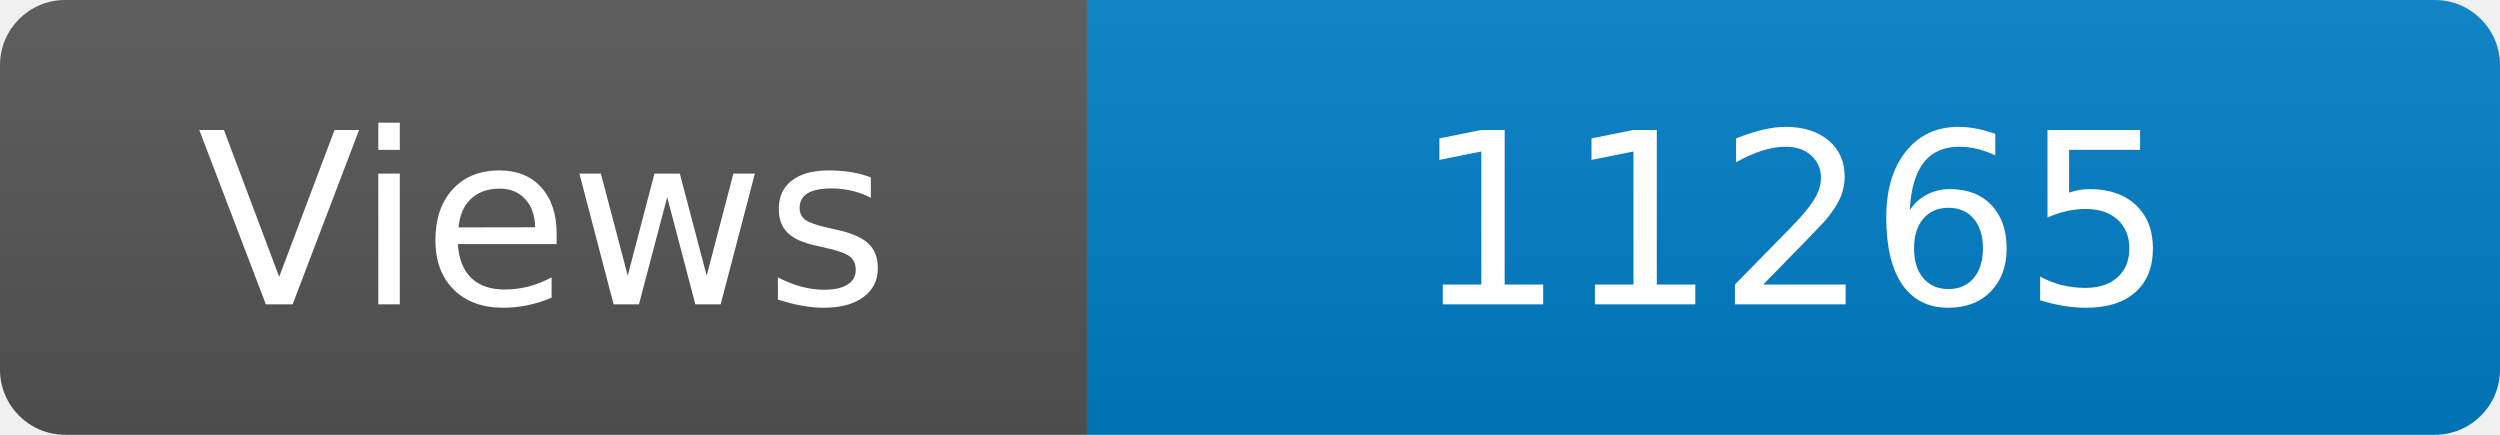
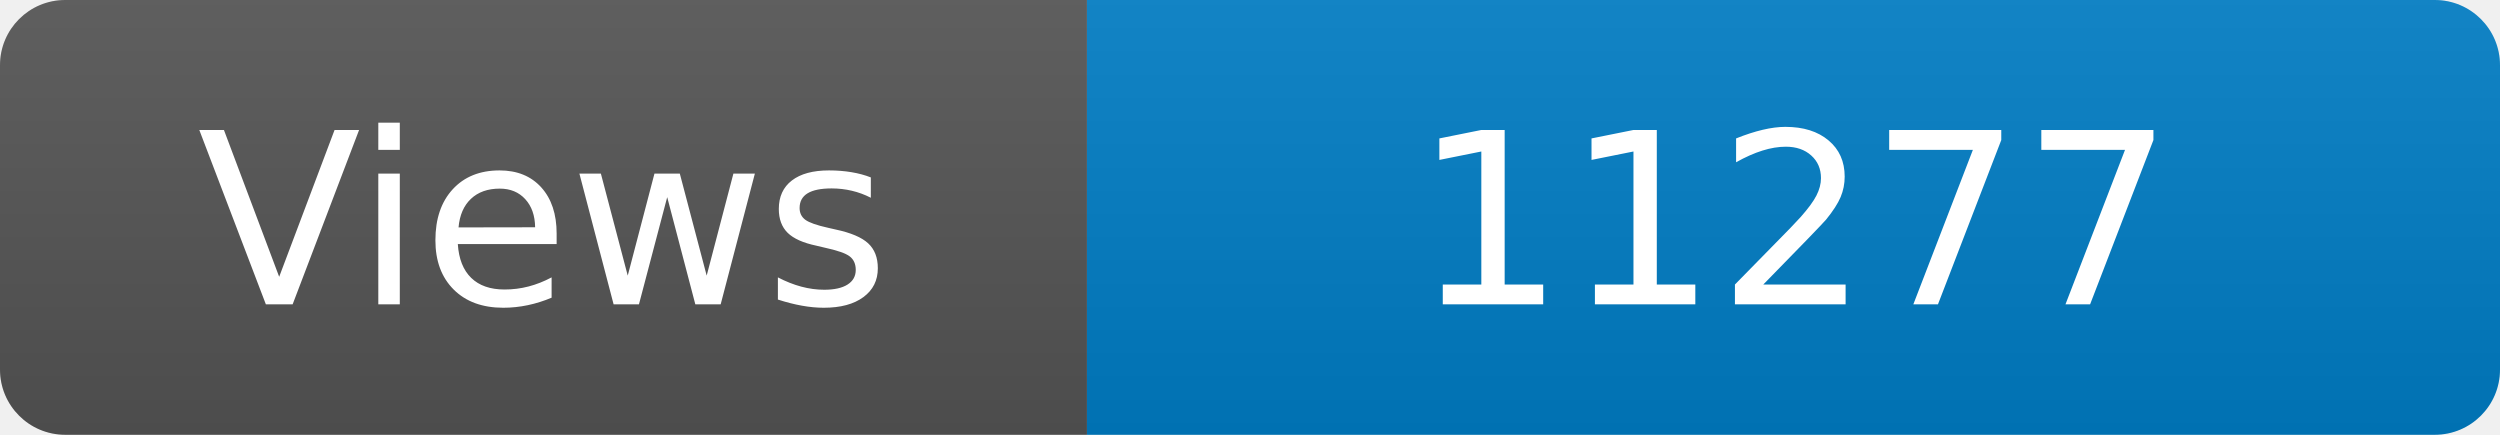
<svg xmlns="http://www.w3.org/2000/svg" width="115" height="20" role="img" aria-label="Maintained?: yes">
  <linearGradient id="s" x2="0" y2="100%">
    <stop offset="0" stop-color="#bbb" stop-opacity=".1" />
    <stop offset="1" stop-opacity=".1" />
  </linearGradient>
  <clipPath id="r">
    <rect width="115" height="20" rx="3" fill="#fff" />
  </clipPath>
  <g clip-path="url(#r)">
    <rect width="50" height="20" fill="#555" />
    <rect x="50" width="160" height="20" fill="#007ec6" />
    <rect width="115" height="20" fill="url(#s)" />
  </g>
  <g fill="#fff" text-anchor="middle" font-family="Verdana,Geneva,DejaVu Sans,sans-serif" font-size="110">
    <text x="250" y="140" transform="scale(.1)" fill="#fff">Views</text>
-     <text x="825" y="140" transform="scale(.1)" fill="#fff">11265</text>
+     <text x="825" y="140" transform="scale(.1)" fill="#fff">11277</text>
  </g>
</svg>
